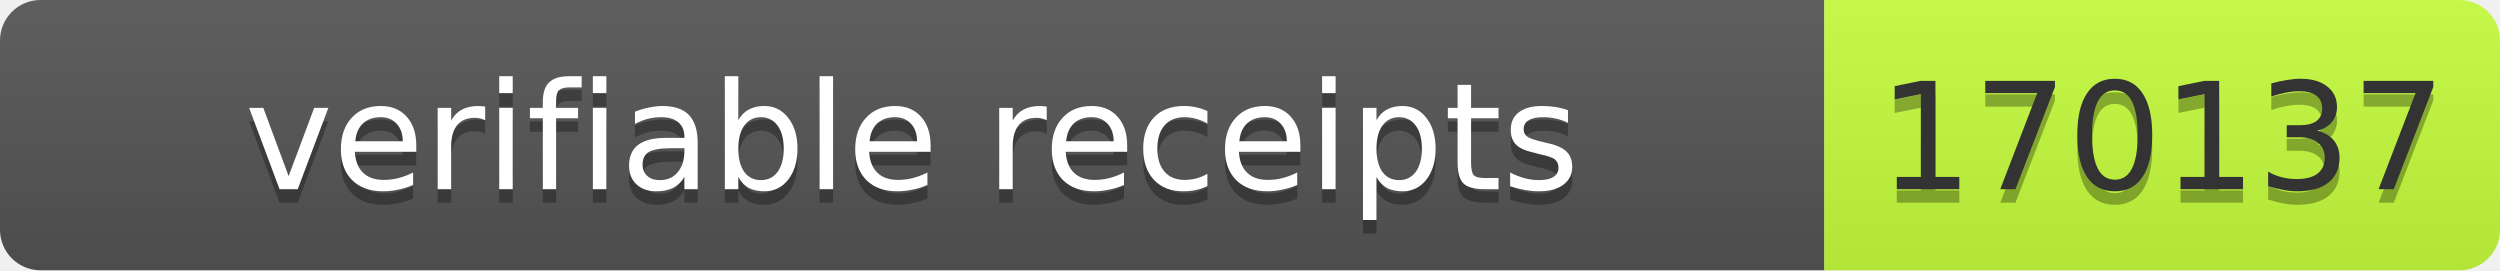
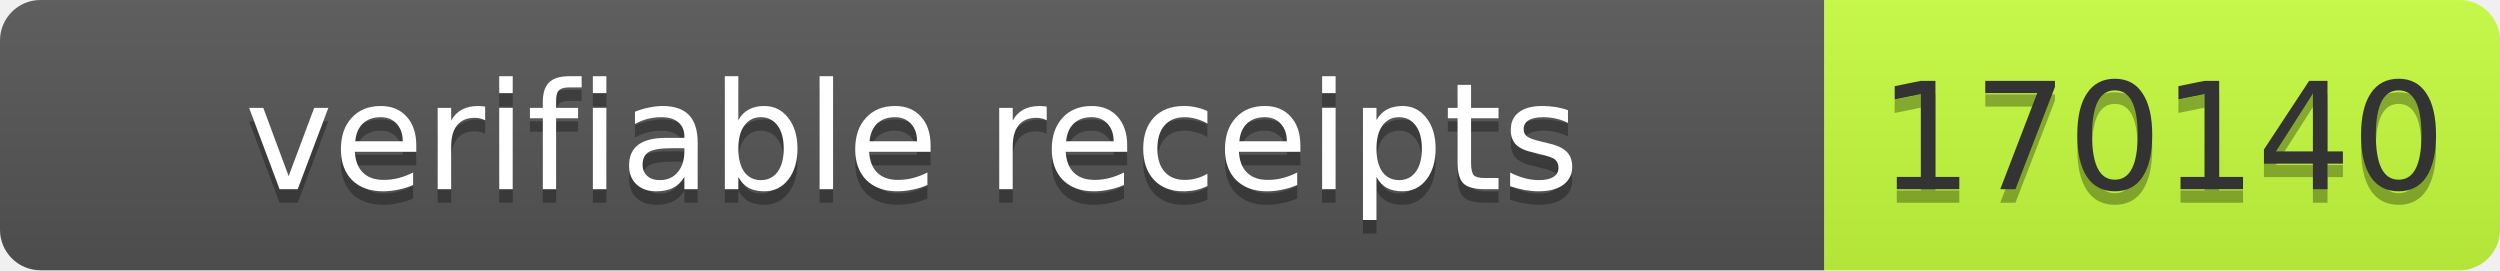
- <svg xmlns="http://www.w3.org/2000/svg" width="185" height="20" role="img" aria-label="verifiable receipts: 170137">
+ <svg xmlns="http://www.w3.org/2000/svg" width="185" height="20" role="img" aria-label="verifiable receipts: 170140">
  <linearGradient id="s" x2="0" y2="100%">
    <stop offset="0" stop-color="#bbb" stop-opacity=".1" />
    <stop offset="1" stop-opacity=".1" />
  </linearGradient>
  <clipPath id="r">
    <rect width="185" height="20" rx="3" fill="#fff" />
  </clipPath>
  <g clip-path="url(#r)">
    <rect width="135" height="20" fill="#555" />
    <rect x="135" width="50" height="20" fill="#c6ff3d" />
    <rect width="185" height="20" fill="url(#s)" />
  </g>
-   <g font-family="Verdana,Geneva,DejaVu Sans,sans-serif" font-size="11">
-     <text x="67.5" y="15" fill="#010101" fill-opacity=".3" text-anchor="middle" textLength="125">verifiable receipts</text>
-     <text x="67.5" y="14" fill="#fff" text-anchor="middle" textLength="125">verifiable receipts</text>
-     <text x="160" y="15" fill="#010101" fill-opacity=".3" text-anchor="middle" textLength="40">170137</text>
-     <text x="160" y="14" fill="#333" text-anchor="middle" textLength="40">170137</text>
+   <g fill="#fff" text-anchor="middle" font-family="Verdana,Geneva,DejaVu Sans,sans-serif" font-size="11">
+     <text aria-hidden="true" x="67.5" y="15" fill="#010101" fill-opacity=".3" textLength="125">verifiable receipts</text>
+     <text x="67.5" y="14" textLength="125">verifiable receipts</text>
+     <text aria-hidden="true" x="160" y="15" fill="#010101" fill-opacity=".3" textLength="40">170140</text>
+     <text x="160" y="14" fill="#333" textLength="40">170140</text>
  </g>
</svg>
